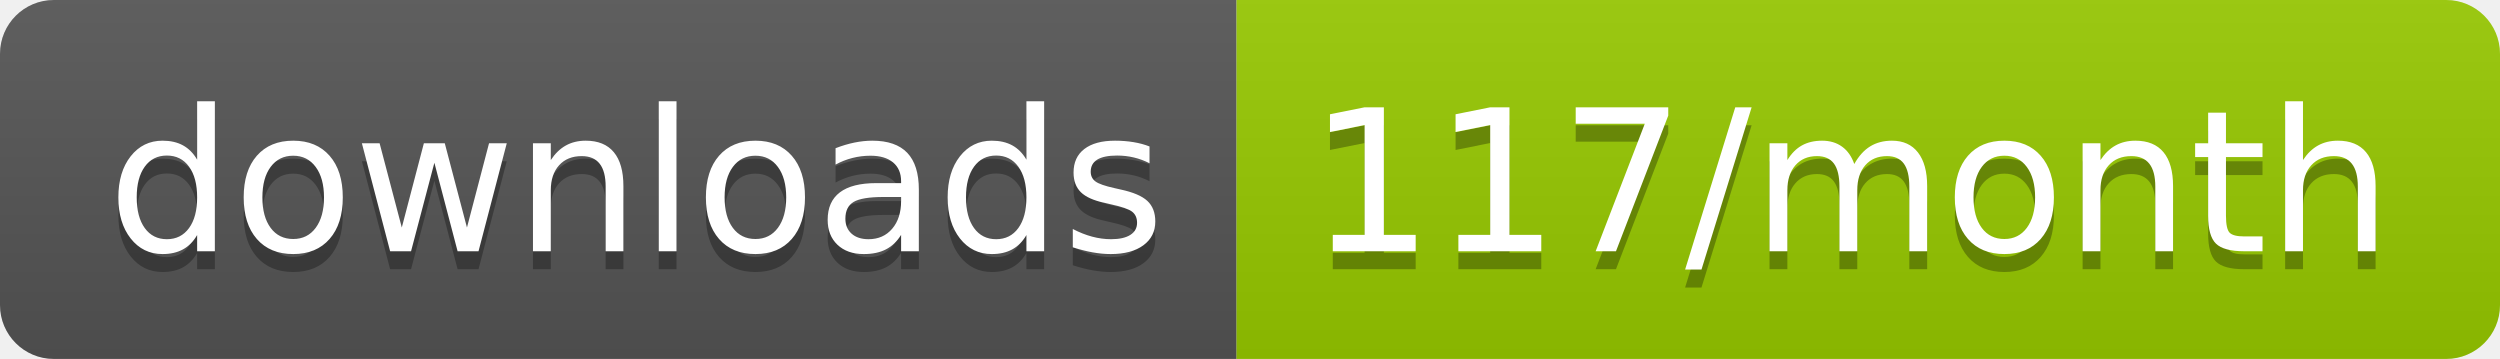
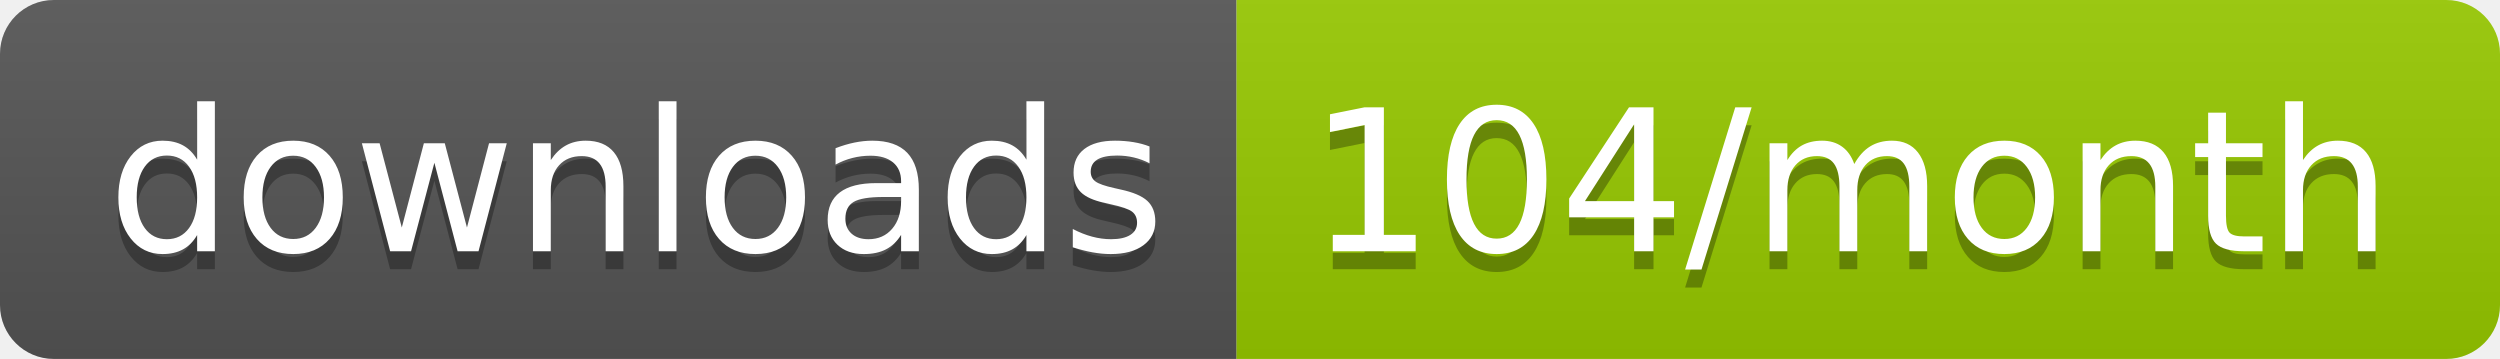
<svg xmlns="http://www.w3.org/2000/svg" width="139.3" height="20">
  <linearGradient id="smooth" x2="0" y2="100%">
    <stop offset="0" stop-color="#bbb" stop-opacity=".1" />
    <stop offset="1" stop-opacity=".1" />
  </linearGradient>
  <clipPath id="round">
    <rect width="139.3" height="20" rx="3" fill="#fff" />
  </clipPath>
  <g clip-path="url(#round)">
    <rect width="68.9" height="20" fill="#555" />
    <rect x="68.9" width="70.4" height="20" fill="#97CA00" />
    <rect width="139.3" height="20" fill="url(#smooth)" />
  </g>
  <g fill="#fff" text-anchor="middle" font-family="DejaVu Sans,Verdana,Geneva,sans-serif" font-size="110">
    <text x="354.5" y="150" fill="#010101" fill-opacity=".3" transform="scale(0.1)" textLength="589.0" lengthAdjust="spacing">downloads</text>
    <text x="354.5" y="140" transform="scale(0.1)" textLength="589.0" lengthAdjust="spacing">downloads</text>
-     <text x="1031.0" y="150" fill="#010101" fill-opacity=".3" transform="scale(0.1)" textLength="604.0" lengthAdjust="spacing">117/month</text>
-     <text x="1031.0" y="140" transform="scale(0.1)" textLength="604.0" lengthAdjust="spacing">117/month</text>
+     <text x="1031.0" y="150" fill="#010101" fill-opacity=".3" transform="scale(0.1)" textLength="604.0" lengthAdjust="spacing">104/month</text>
+     <text x="1031.0" y="140" transform="scale(0.1)" textLength="604.0" lengthAdjust="spacing">104/month</text>
  </g>
</svg>
